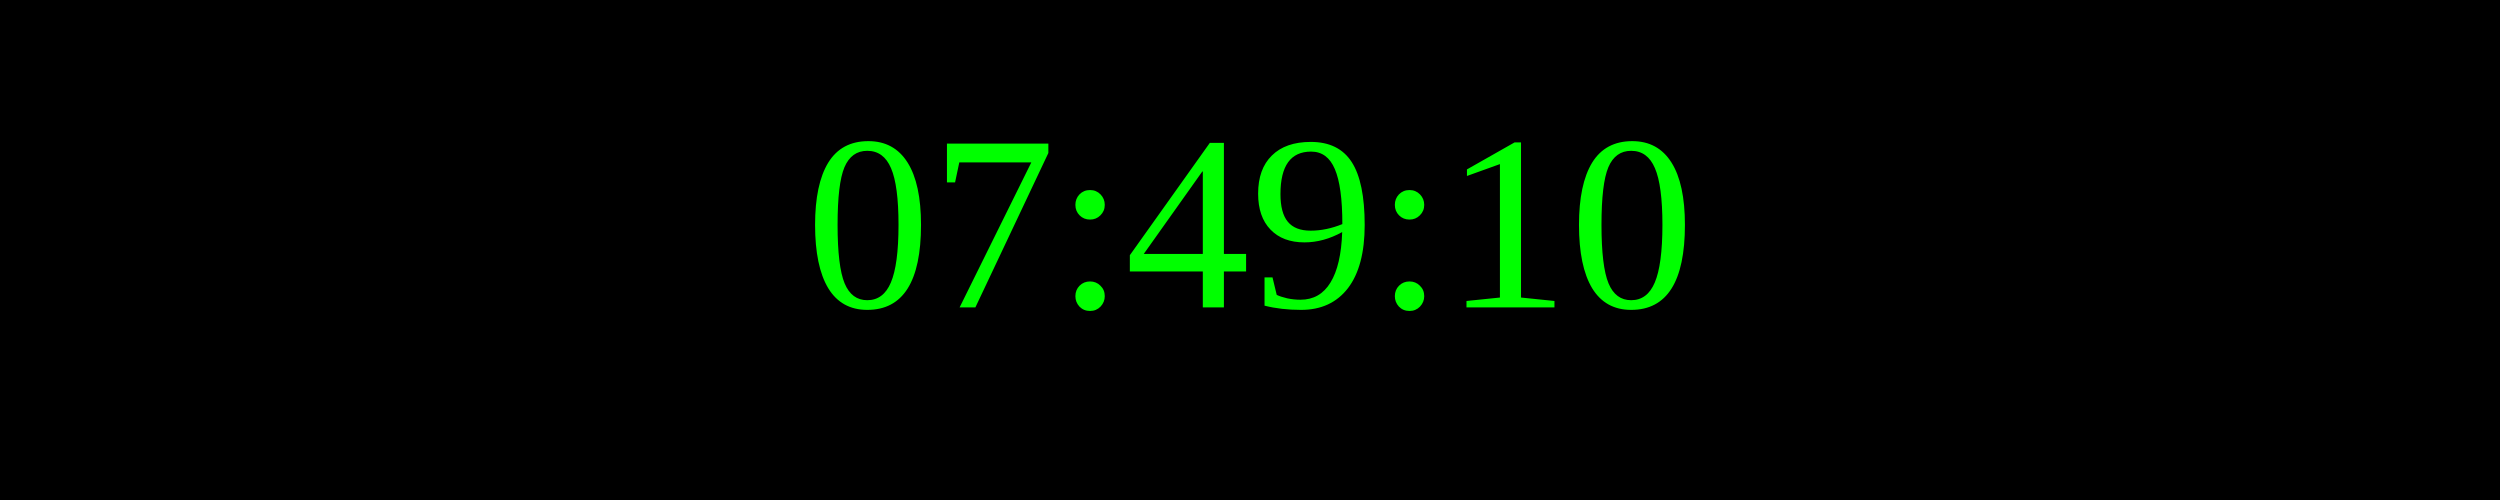
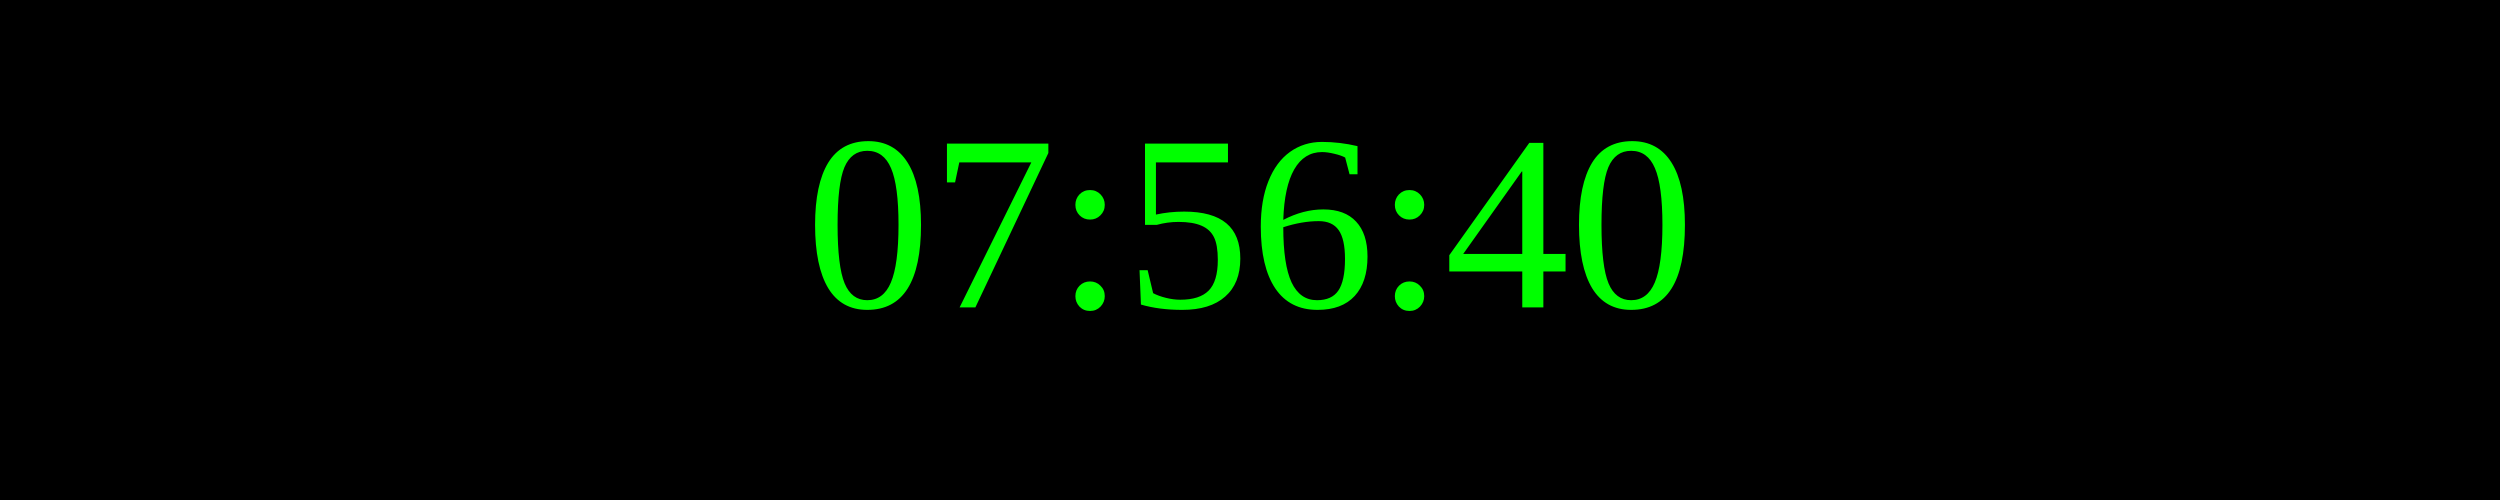
<svg xmlns="http://www.w3.org/2000/svg" width="250" height="50">
  <rect width="100%" height="100%" fill="black" />
  <text x="50%" y="50%" font-size="25" fill="lime" text-anchor="middle" dominant-baseline="middle">
- 07:49:10
+ 07:56:40
</text>
</svg>
